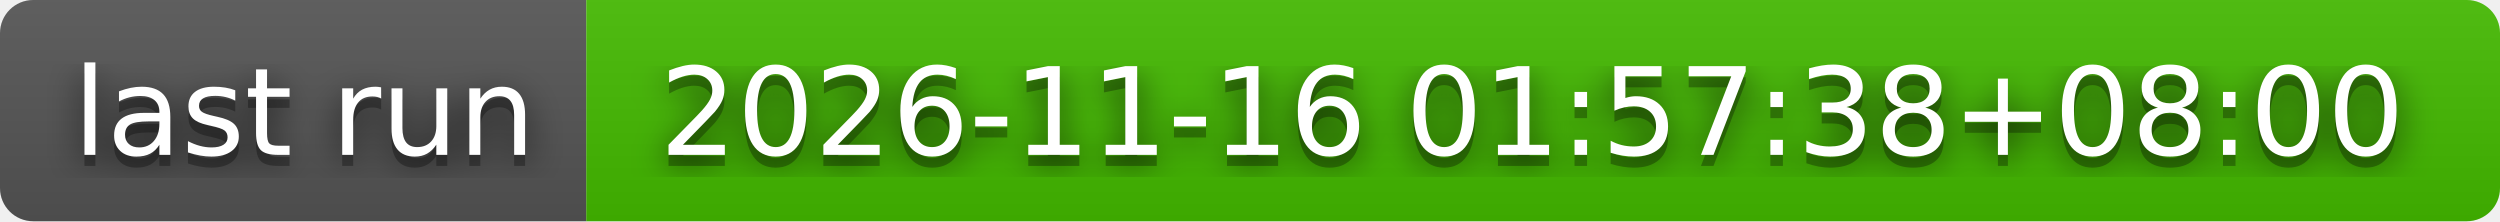
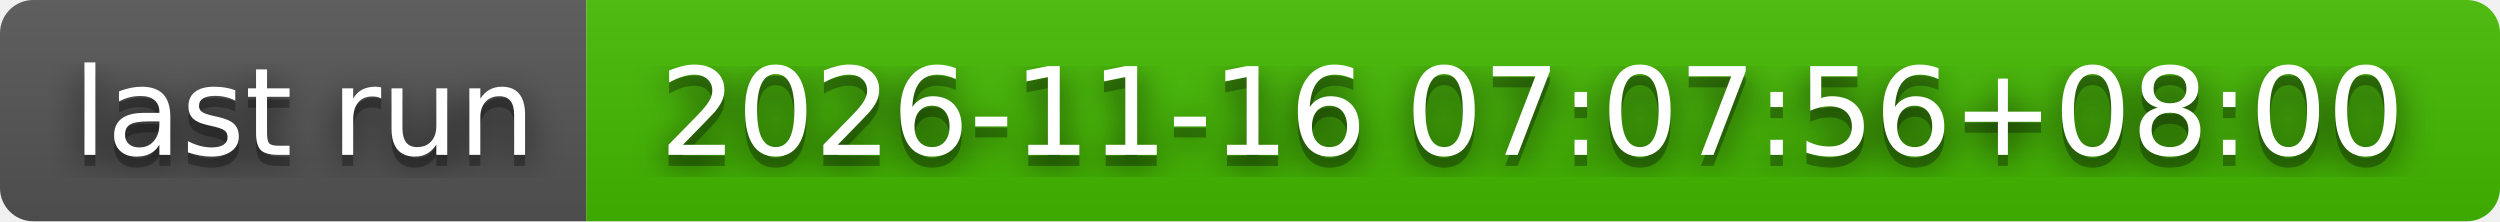
- <svg xmlns="http://www.w3.org/2000/svg" width="226" height="20" role="img" aria-label="last run: 2026-11-16 01:57:38+08:00">
+ <svg xmlns="http://www.w3.org/2000/svg" width="226" height="20" role="img" aria-label="last run: 2026-11-16 07:07:56+08:00">
  <filter id="blur">
    <feGaussianBlur stdDeviation="16" />
  </filter>
  <linearGradient id="s" x2="0" y2="100%">
    <stop offset="0" stop-color="#bbb" stop-opacity=".1" />
    <stop offset="1" stop-opacity=".1" />
  </linearGradient>
  <clipPath id="r">
    <rect width="226" height="20" rx="3" />
  </clipPath>
  <g clip-path="url(#r)">
    <rect width="53" height="20" fill="#555" />
    <rect x="53" width="173" height="20" fill="#4b0" />
    <rect width="226" height="20" fill="url(#s)" />
  </g>
  <g fill="#fff" text-anchor="middle" font-family="Verdana,Geneva,DejaVu Sans,sans-serif" text-rendering="geometricPrecision" font-size="110">
    <g transform="scale(.1)">
      <g aria-hidden="true" fill="#010101">
        <text x="275" y="150" fill-opacity=".8" filter="url(#blur)" textLength="430">last run</text>
        <text x="275" y="150" fill-opacity=".3" textLength="430">last run</text>
      </g>
      <text x="275" y="140" textLength="430">last run</text>
    </g>
    <g transform="scale(.1)">
      <g aria-hidden="true" fill="#010101">
-         <text x="1385" y="150" fill-opacity=".8" filter="url(#blur)" textLength="1630">2026-11-16 01:57:38+08:00</text>
-         <text x="1385" y="150" fill-opacity=".3" textLength="1630">2026-11-16 01:57:38+08:00</text>
+         <text x="1385" y="150" fill-opacity=".8" filter="url(#blur)" textLength="1630">2026-11-16 07:07:56+08:00</text>
+         <text x="1385" y="150" fill-opacity=".3" textLength="1630">2026-11-16 07:07:56+08:00</text>
      </g>
-       <text x="1385" y="140" textLength="1630">2026-11-16 01:57:38+08:00</text>
+       <text x="1385" y="140" textLength="1630">2026-11-16 07:07:56+08:00</text>
    </g>
  </g>
</svg>
